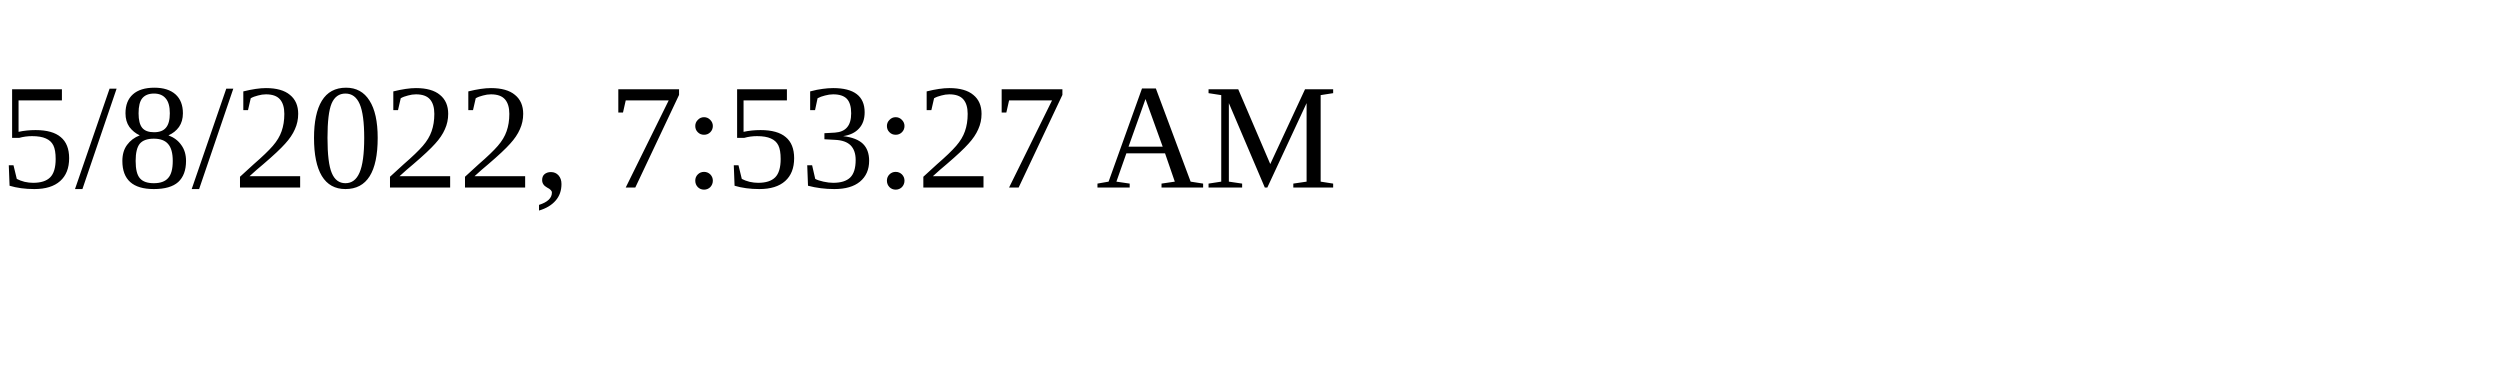
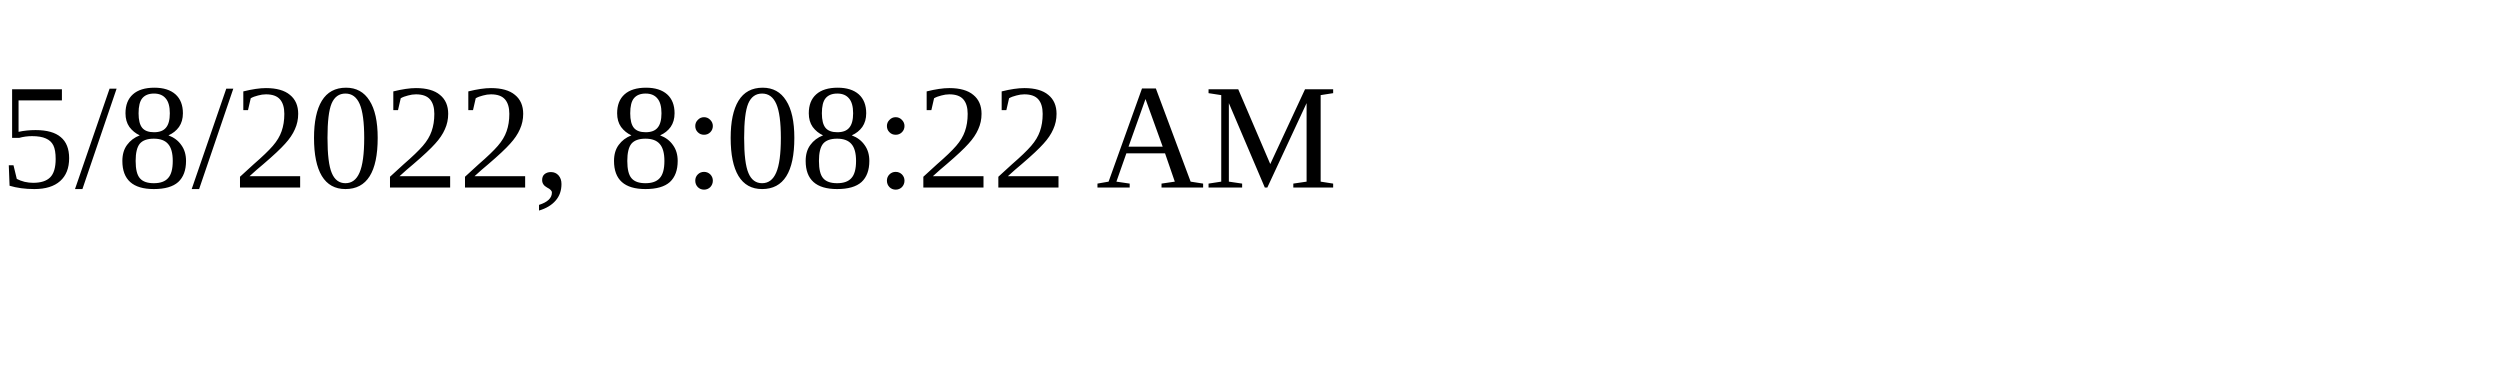
<svg xmlns="http://www.w3.org/2000/svg" height="30" width="200">
-   <text x="0" y="15">5/8/2022, 7:53:27 AM</text>
+   <text x="0" y="15">5/8/2022, 8:08:22 AM</text>
</svg>
